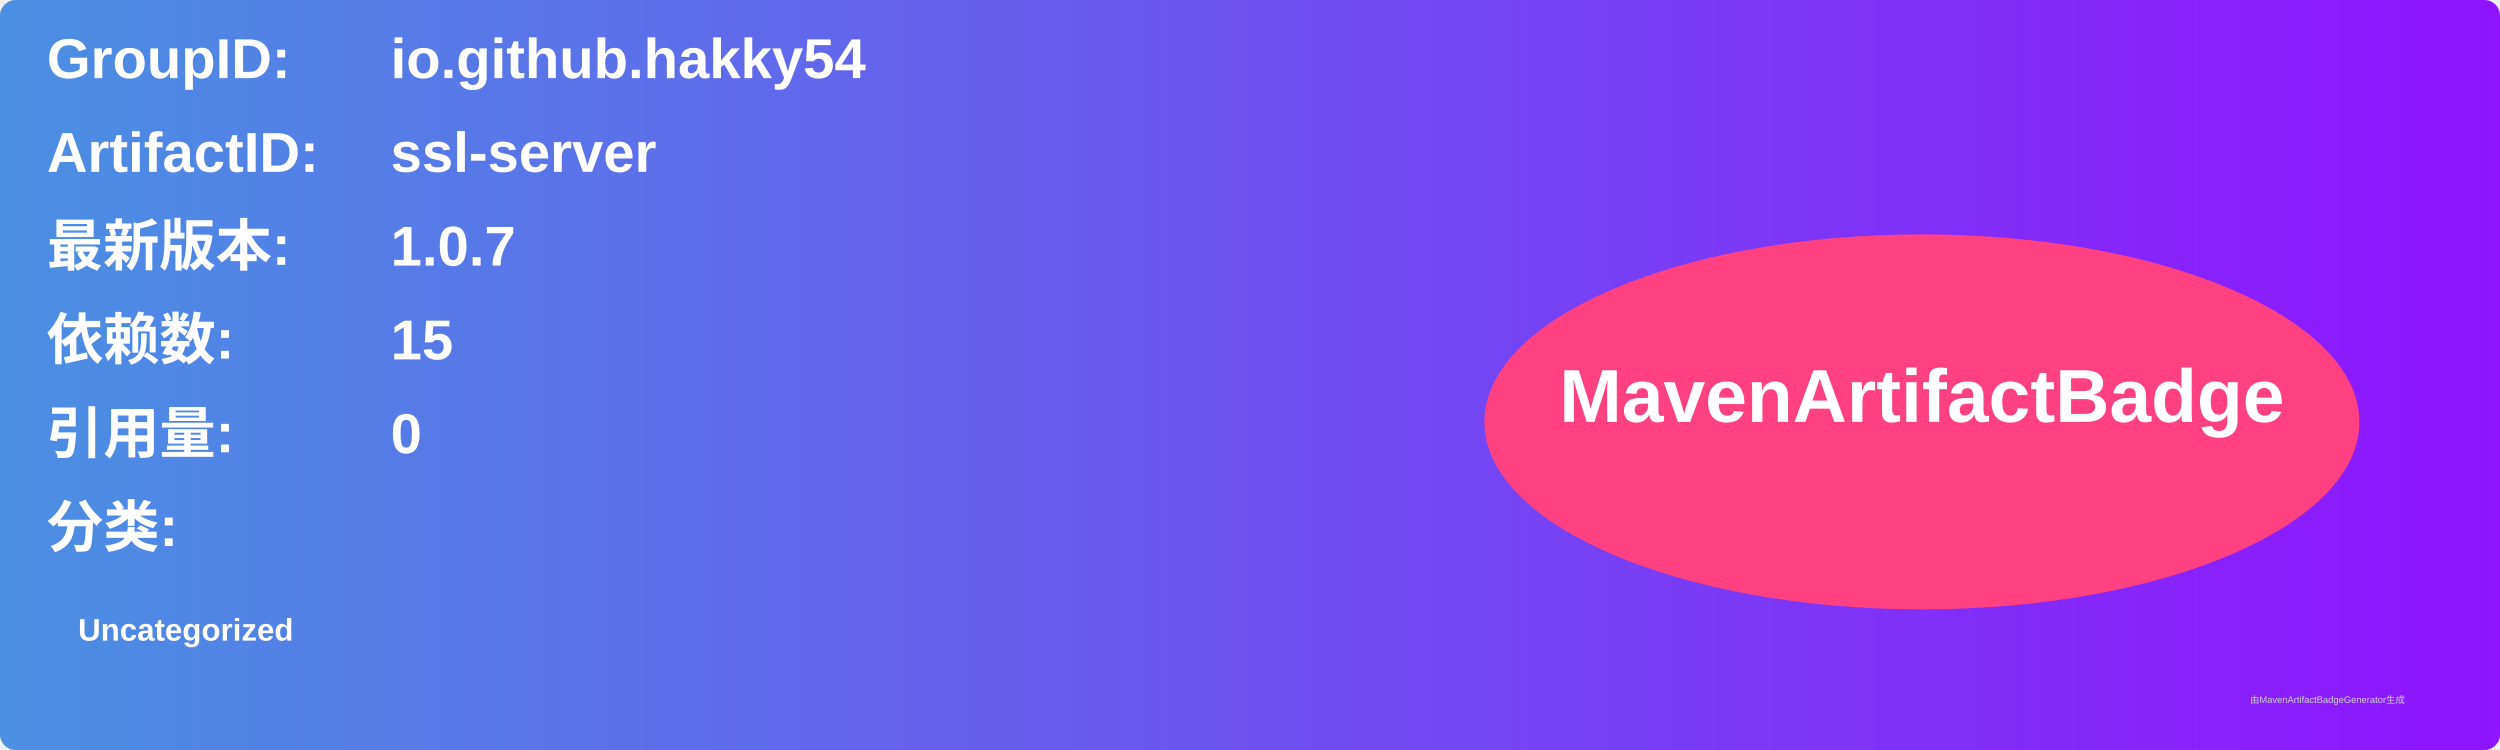
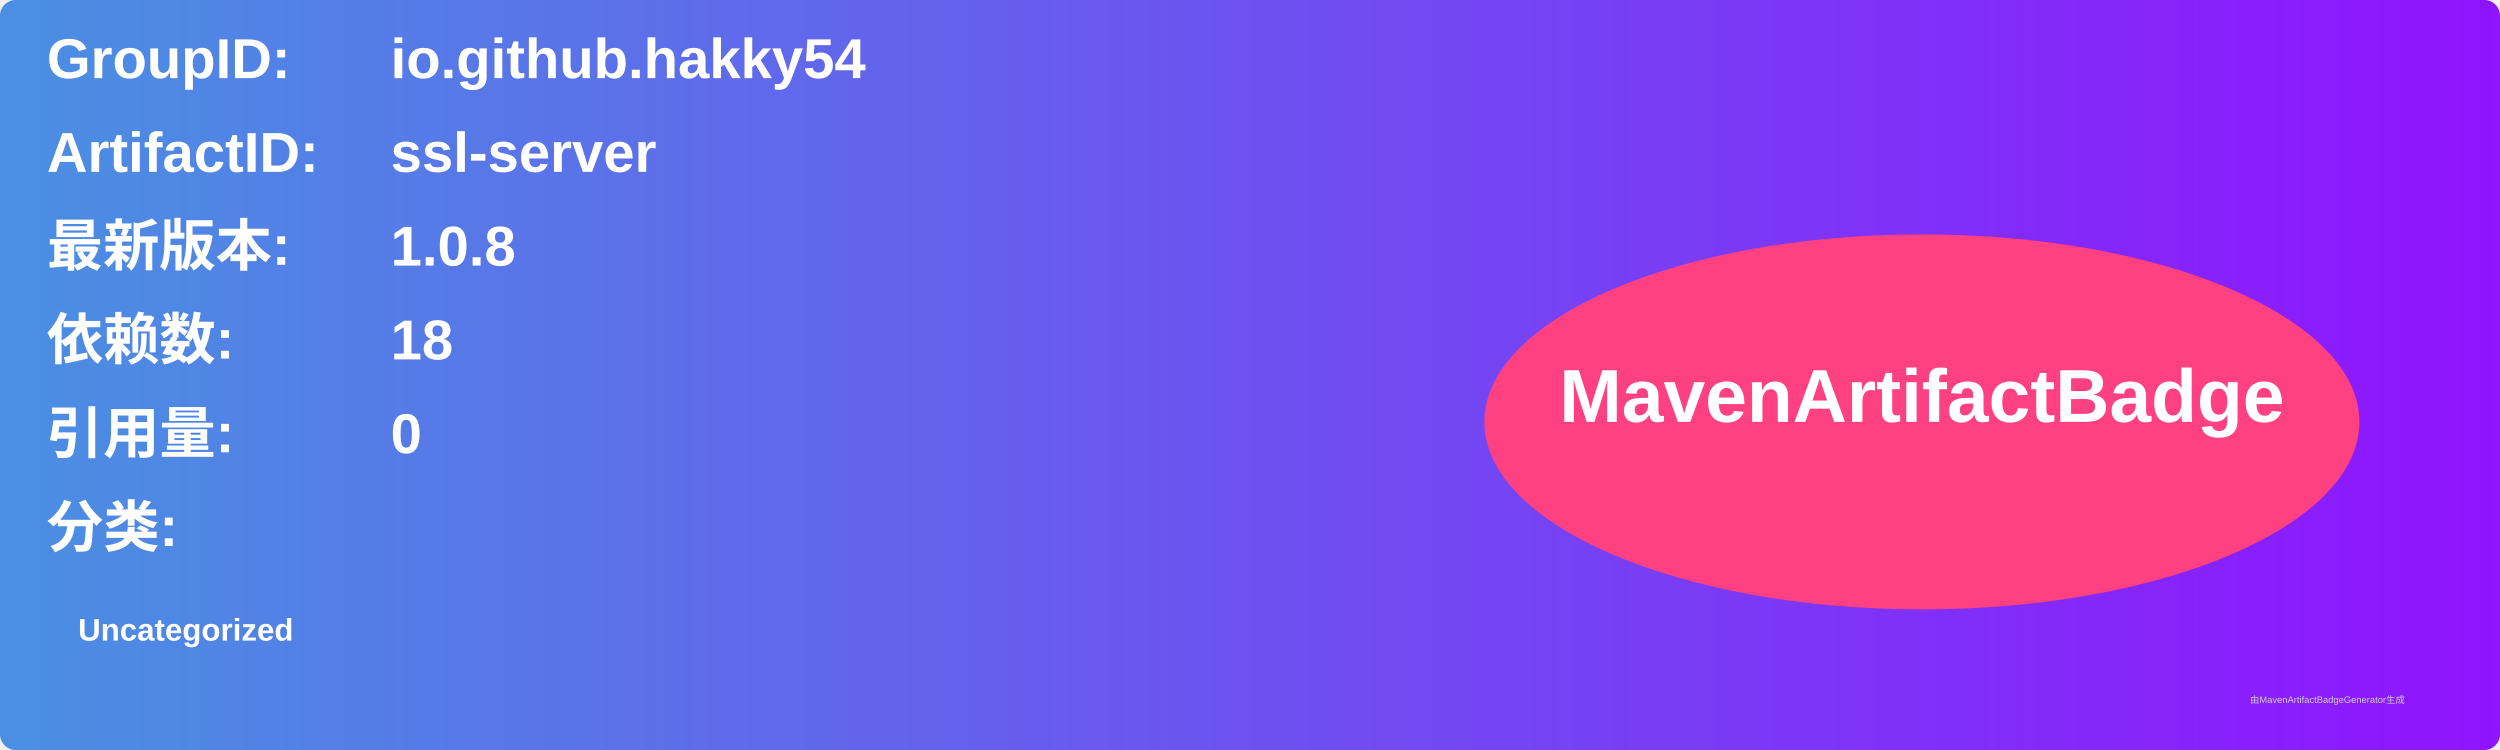
<svg xmlns="http://www.w3.org/2000/svg" width="800" height="240" viewBox="0 0 800 240">
  <linearGradient id="grad" x1="0%" y1="0%" x2="100%" y2="0%">
    <stop offset="0%" stop-color="#4a90e2" />
    <stop offset="100%" stop-color="#9013fe" />
  </linearGradient>
  <rect width="100%" height="100%" rx="5" ry="5" fill="url(#grad)" />
  <g transform="translate(15, 15)">
    <text x="0" y="10" font-family="Arial" font-size="18" fill="white" font-weight="bold" width="260">GroupID:</text>
    <text x="110" y="10" font-family="Arial" font-size="18" fill="white" font-weight="bold" width="460">io.github.hakky54</text>
    <text x="0" y="40" font-family="Arial" font-size="18" fill="white" font-weight="bold" width="260">ArtifactID:</text>
    <text x="110" y="40" font-family="Arial" font-size="18" fill="white" font-weight="bold" width="460">ssl-server</text>
    <text x="0" y="70" font-family="Arial" font-size="18" fill="white" font-weight="bold">最新版本:</text>
    <text x="110" y="70" font-family="Arial" font-size="18" fill="white" font-weight="bold">
-       <tspan font-weight="bold">1.0.7</tspan>
+       <tspan font-weight="bold">1.0.8</tspan>
    </text>
    <text x="0" y="100" font-family="Arial" font-size="18" fill="white" font-weight="bold">依赖数: </text>
    <text x="110" y="100" font-family="Arial" font-size="18" fill="white">
-       <tspan font-weight="bold">15</tspan>
+       <tspan font-weight="bold">18</tspan>
    </text>
    <text x="0" y="130" font-family="Arial" font-size="18" fill="white" font-weight="bold">引用量: </text>
    <text x="110" y="130" font-family="Arial" font-size="18" fill="white">
      <tspan font-weight="bold">0</tspan>
    </text>
    <text x="0" y="160" font-family="Arial" font-size="18" fill="white" font-weight="bold">分类:</text>
    <text x="10" y="190" font-family="Arial" font-size="10" fill="white">
      <tspan font-weight="bold">Uncategorized</tspan>
    </text>
    <ellipse cx="600" cy="120" rx="140" ry="60" fill="#ff4081" />
    <text x="600" y="120" text-anchor="middle" font-family="Arial" font-size="24" fill="white" font-weight="bold">MavenArtifactBadge</text>
  </g>
  <text x="720" y="225" font-family="Arial" font-size="3" fill="#d0d0d0">由MavenArtifactBadgeGenerator生成</text>
</svg>
